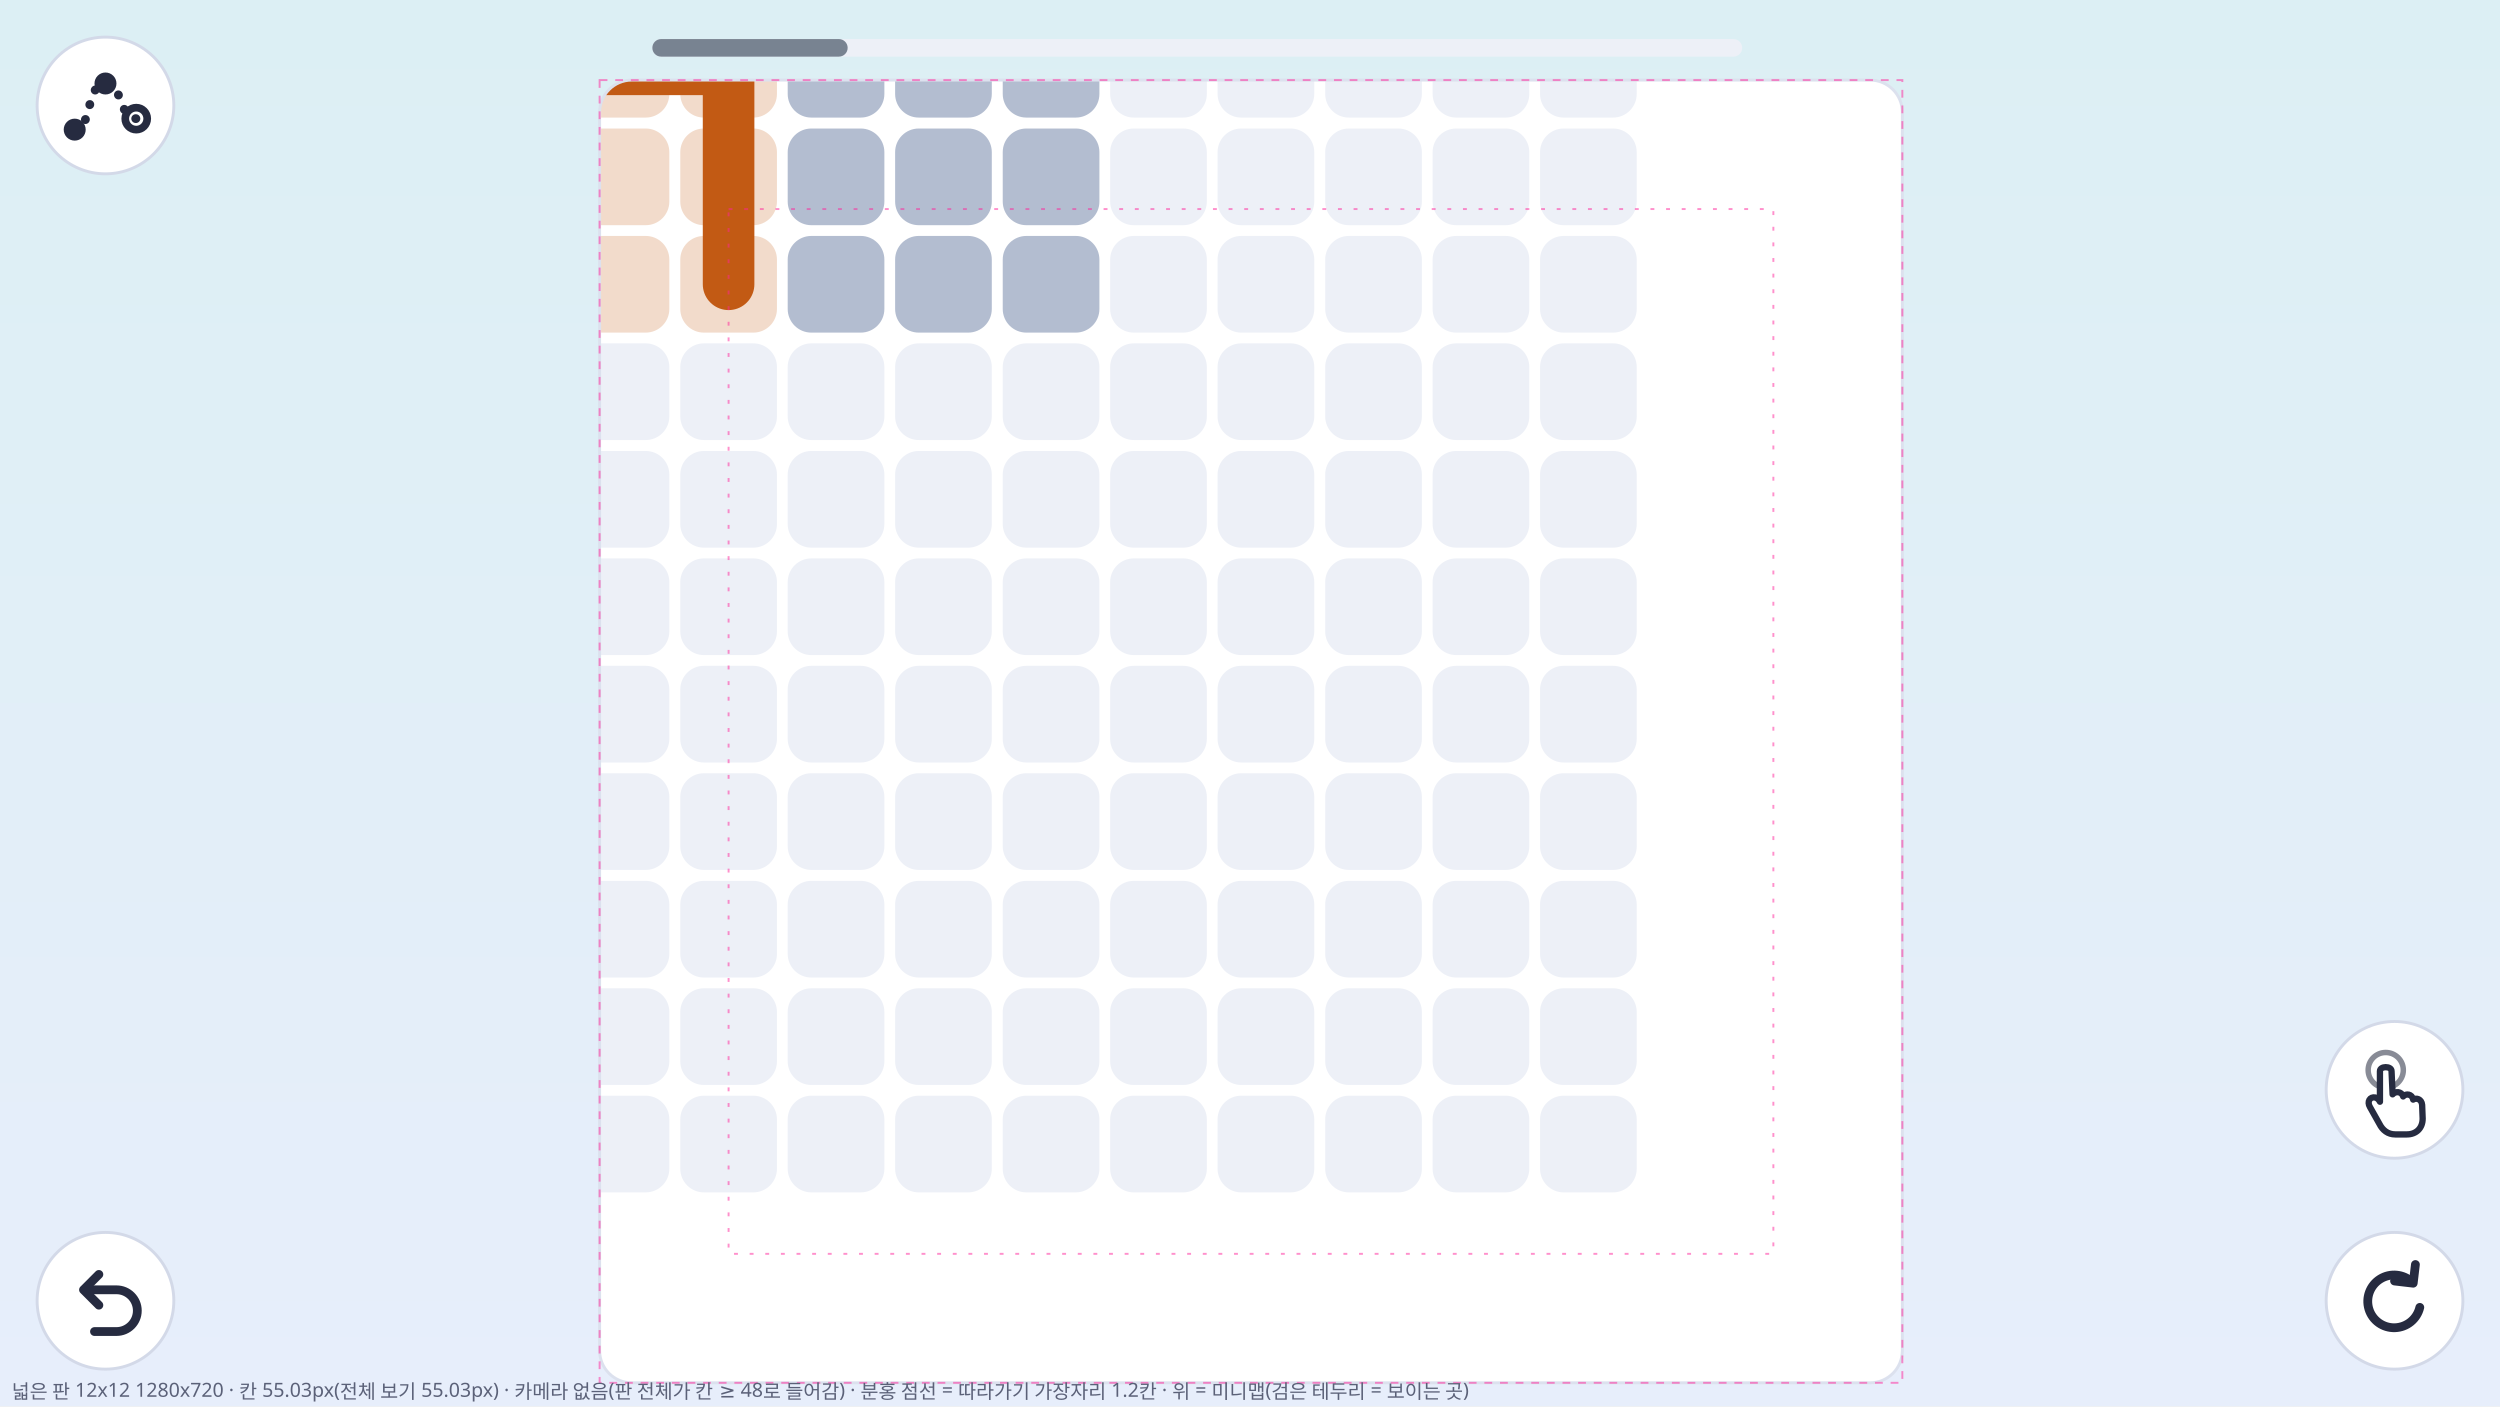
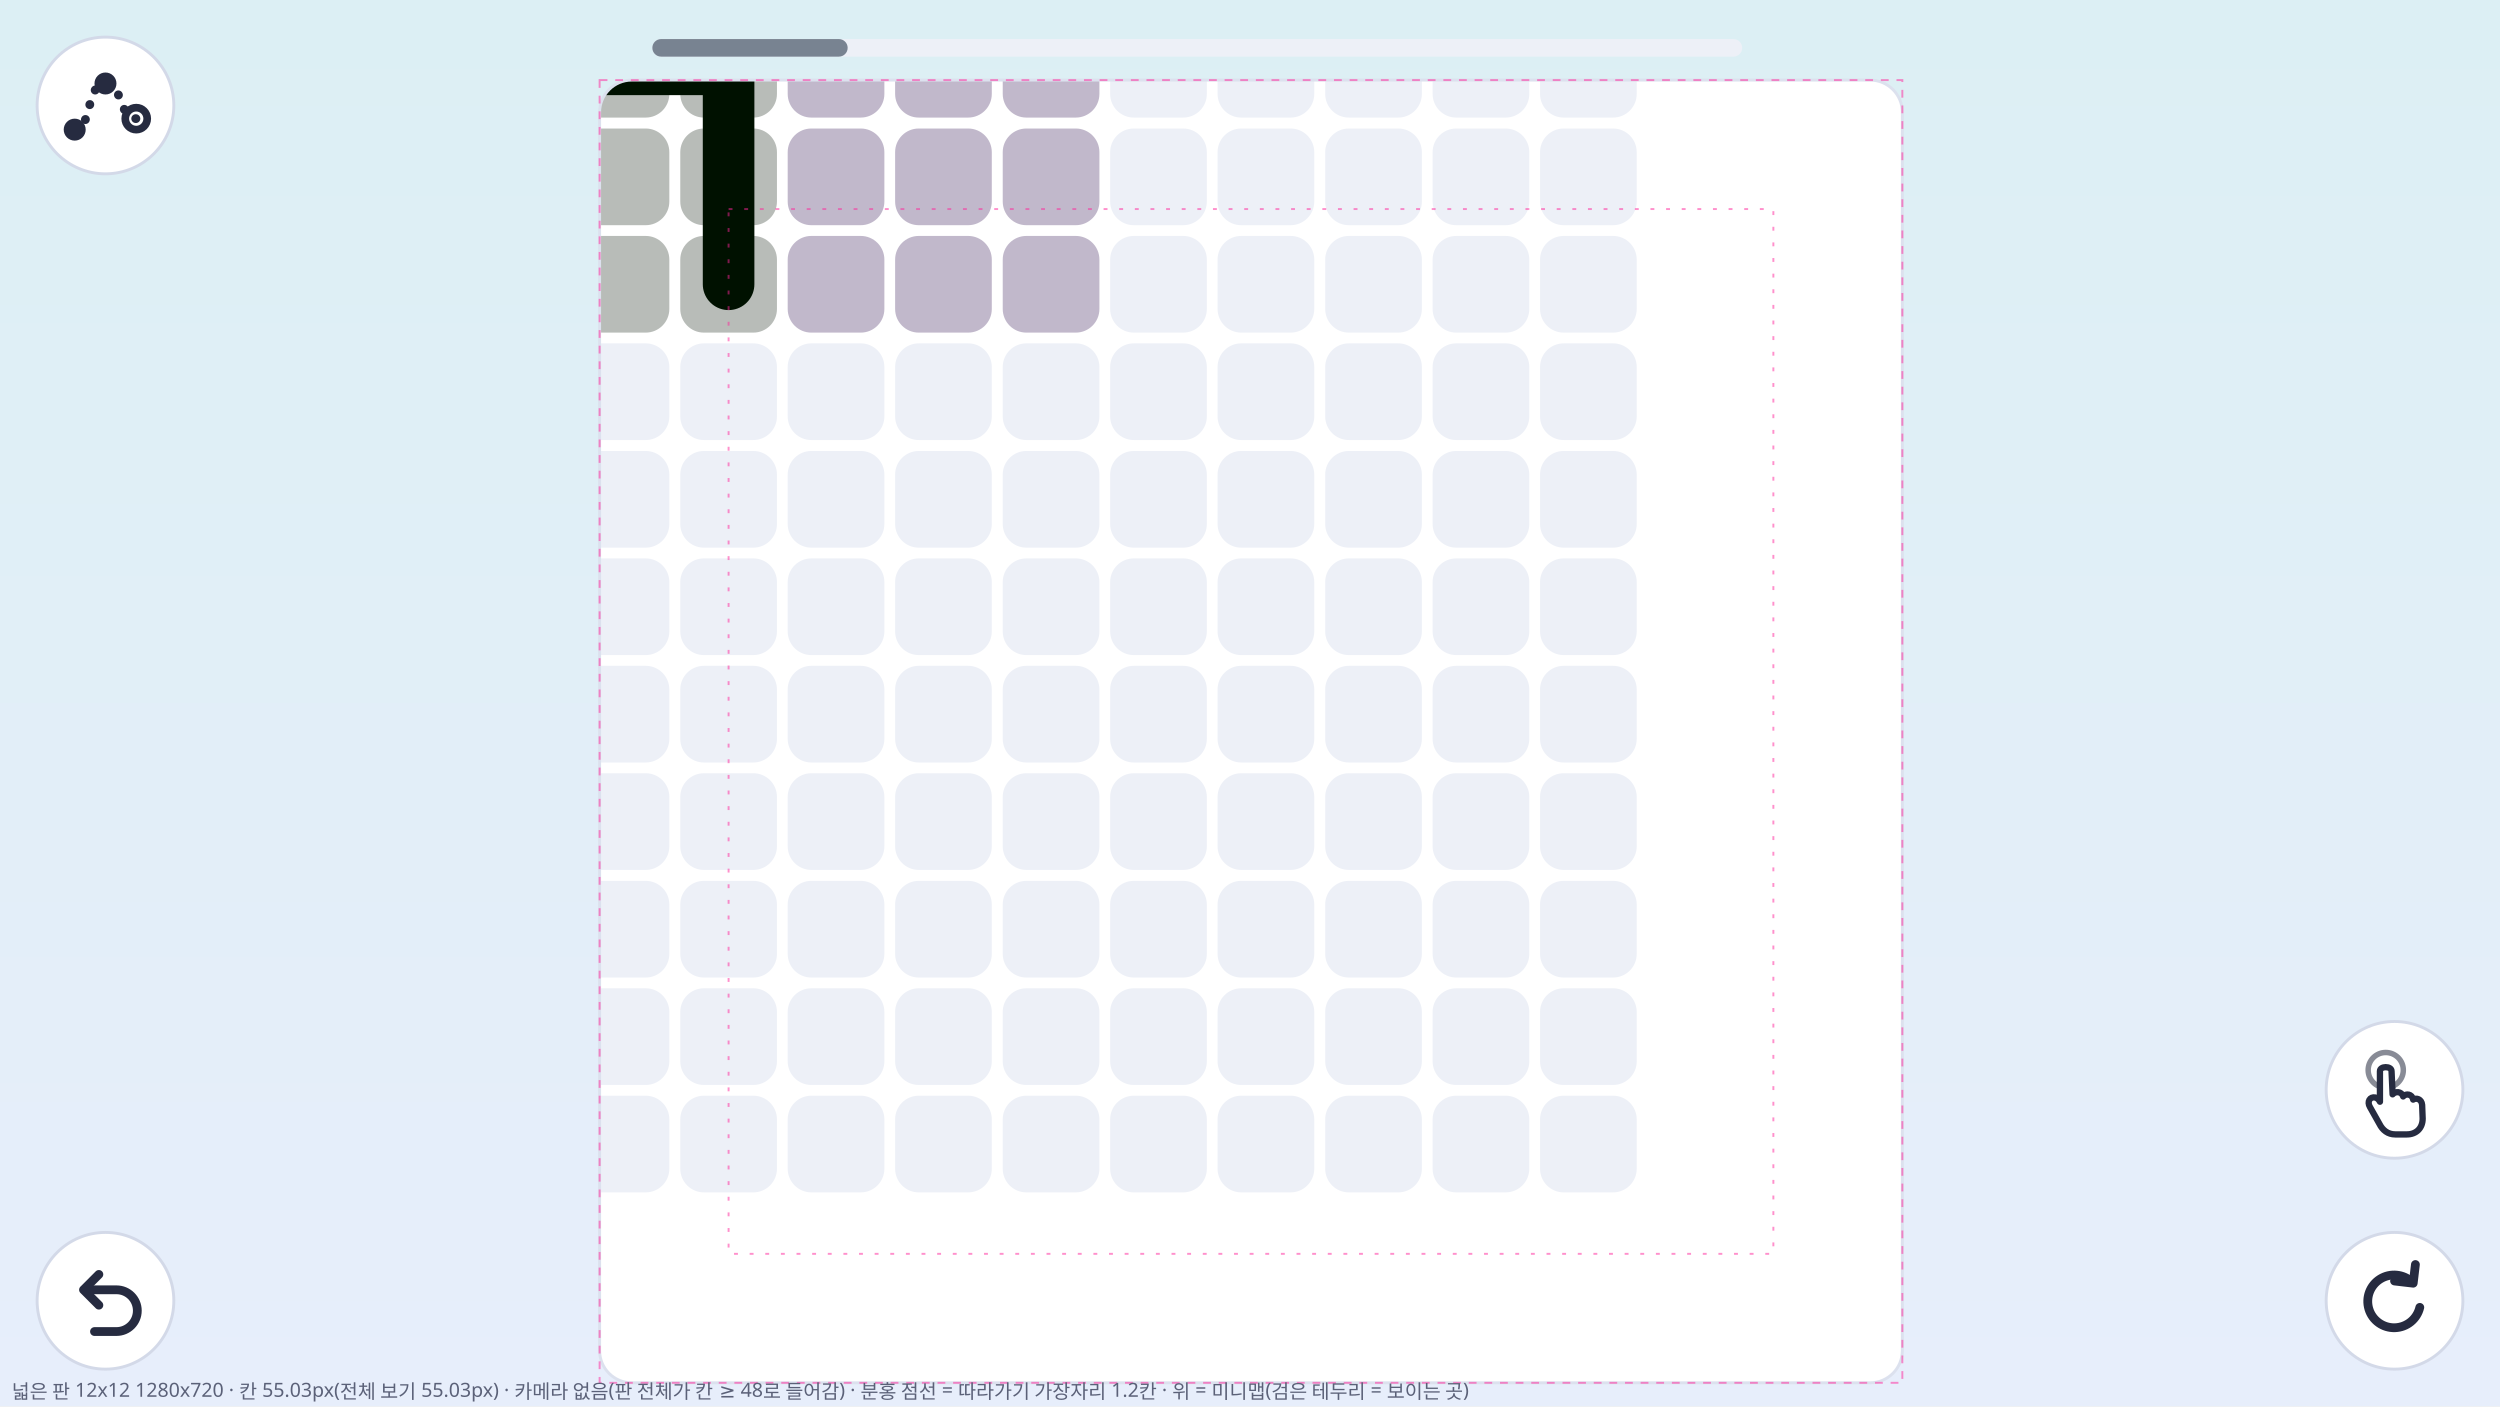
<svg xmlns="http://www.w3.org/2000/svg" width="1280" height="720" viewBox="0 0 1280 720" font-family="system-ui, sans-serif">
  <defs>
    <linearGradient id="bg" x1="0" y1="0" x2="0" y2="1">
      <stop offset="0" stop-color="#DCEFF4" />
      <stop offset="1" stop-color="#E7EEFB" />
    </linearGradient>
  </defs>
  <rect width="1280" height="720" fill="url(#bg)" />
  <clipPath id="vp">
    <rect x="307" y="41" width="667" height="667" rx="16.509" />
  </clipPath>
  <g clip-path="url(#vp)">
    <rect x="307" y="41" width="667" height="667" fill="#FFFFFF" />
-     <rect x="183.2" y="-44.3" width="49.5" height="49.5" rx="12.1" fill="#F2DBCB" />
-     <rect x="238.2" y="-44.3" width="49.5" height="49.5" rx="12.1" fill="#F2DBCB" />
-     <rect x="293.2" y="-44.3" width="49.5" height="49.5" rx="12.1" fill="#F2DBCB" />
-     <rect x="348.3" y="-44.3" width="49.5" height="49.5" rx="12.1" fill="#F2DBCB" />
-     <rect x="403.3" y="-44.3" width="49.5" height="49.5" rx="12.1" fill="#B3BDD0" />
-     <rect x="458.3" y="-44.3" width="49.5" height="49.5" rx="12.1" fill="#B3BDD0" />
-     <rect x="513.4" y="-44.3" width="49.5" height="49.5" rx="12.1" fill="#B3BDD0" />
+     <rect x="183.2" y="-44.3" width="49.5" height="49.5" rx="12.1" fill="#B8BCB8" />
+     <rect x="238.2" y="-44.3" width="49.5" height="49.5" rx="12.1" fill="#B8BCB8" />
+     <rect x="293.2" y="-44.3" width="49.5" height="49.5" rx="12.1" fill="#B8BCB8" />
+     <rect x="348.3" y="-44.3" width="49.5" height="49.5" rx="12.1" fill="#B8BCB8" />
+     <rect x="403.3" y="-44.3" width="49.5" height="49.5" rx="12.1" fill="#C1B8CB" />
+     <rect x="458.3" y="-44.3" width="49.5" height="49.5" rx="12.1" fill="#C1B8CB" />
+     <rect x="513.4" y="-44.3" width="49.5" height="49.5" rx="12.1" fill="#C1B8CB" />
    <rect x="568.4" y="-44.3" width="49.5" height="49.5" rx="12.1" fill="#EDF0F7" />
    <rect x="623.4" y="-44.3" width="49.5" height="49.5" rx="12.1" fill="#EDF0F7" />
    <rect x="678.5" y="-44.3" width="49.5" height="49.5" rx="12.1" fill="#EDF0F7" />
    <rect x="733.5" y="-44.3" width="49.5" height="49.5" rx="12.1" fill="#EDF0F7" />
    <rect x="788.5" y="-44.3" width="49.5" height="49.5" rx="12.1" fill="#EDF0F7" />
-     <rect x="183.2" y="10.7" width="49.5" height="49.5" rx="12.1" fill="#F2DBCB" />
-     <rect x="238.2" y="10.7" width="49.5" height="49.5" rx="12.1" fill="#F2DBCB" />
-     <rect x="293.2" y="10.7" width="49.5" height="49.5" rx="12.1" fill="#F2DBCB" />
-     <rect x="348.3" y="10.7" width="49.5" height="49.5" rx="12.1" fill="#F2DBCB" />
-     <rect x="403.3" y="10.7" width="49.5" height="49.5" rx="12.1" fill="#B3BDD0" />
-     <rect x="458.3" y="10.7" width="49.5" height="49.5" rx="12.1" fill="#B3BDD0" />
-     <rect x="513.4" y="10.7" width="49.5" height="49.5" rx="12.1" fill="#B3BDD0" />
+     <rect x="183.2" y="10.7" width="49.5" height="49.5" rx="12.1" fill="#B8BCB8" />
+     <rect x="238.2" y="10.7" width="49.5" height="49.5" rx="12.1" fill="#B8BCB8" />
+     <rect x="293.2" y="10.7" width="49.5" height="49.5" rx="12.1" fill="#B8BCB8" />
+     <rect x="348.3" y="10.7" width="49.5" height="49.5" rx="12.1" fill="#B8BCB8" />
+     <rect x="403.3" y="10.7" width="49.5" height="49.5" rx="12.1" fill="#C1B8CB" />
+     <rect x="458.3" y="10.7" width="49.5" height="49.5" rx="12.1" fill="#C1B8CB" />
+     <rect x="513.4" y="10.7" width="49.5" height="49.5" rx="12.1" fill="#C1B8CB" />
    <rect x="568.4" y="10.7" width="49.5" height="49.5" rx="12.1" fill="#EDF0F7" />
    <rect x="623.4" y="10.7" width="49.5" height="49.5" rx="12.1" fill="#EDF0F7" />
    <rect x="678.5" y="10.7" width="49.5" height="49.5" rx="12.1" fill="#EDF0F7" />
    <rect x="733.5" y="10.7" width="49.5" height="49.5" rx="12.1" fill="#EDF0F7" />
    <rect x="788.5" y="10.7" width="49.5" height="49.5" rx="12.1" fill="#EDF0F7" />
-     <rect x="183.2" y="65.8" width="49.5" height="49.5" rx="12.1" fill="#F2DBCB" />
-     <rect x="238.2" y="65.8" width="49.5" height="49.5" rx="12.1" fill="#F2DBCB" />
-     <rect x="293.2" y="65.8" width="49.5" height="49.5" rx="12.1" fill="#F2DBCB" />
-     <rect x="348.3" y="65.8" width="49.5" height="49.5" rx="12.1" fill="#F2DBCB" />
-     <rect x="403.3" y="65.8" width="49.5" height="49.5" rx="12.1" fill="#B3BDD0" />
-     <rect x="458.3" y="65.8" width="49.5" height="49.5" rx="12.1" fill="#B3BDD0" />
-     <rect x="513.4" y="65.8" width="49.5" height="49.5" rx="12.1" fill="#B3BDD0" />
+     <rect x="183.2" y="65.8" width="49.5" height="49.5" rx="12.1" fill="#B8BCB8" />
+     <rect x="238.2" y="65.8" width="49.5" height="49.5" rx="12.1" fill="#B8BCB8" />
+     <rect x="293.2" y="65.8" width="49.5" height="49.5" rx="12.1" fill="#B8BCB8" />
+     <rect x="348.3" y="65.8" width="49.5" height="49.5" rx="12.1" fill="#B8BCB8" />
+     <rect x="403.3" y="65.8" width="49.5" height="49.5" rx="12.1" fill="#C1B8CB" />
+     <rect x="458.3" y="65.8" width="49.5" height="49.5" rx="12.1" fill="#C1B8CB" />
+     <rect x="513.4" y="65.8" width="49.5" height="49.5" rx="12.1" fill="#C1B8CB" />
    <rect x="568.4" y="65.8" width="49.5" height="49.5" rx="12.1" fill="#EDF0F7" />
    <rect x="623.4" y="65.8" width="49.5" height="49.5" rx="12.1" fill="#EDF0F7" />
    <rect x="678.5" y="65.8" width="49.5" height="49.5" rx="12.1" fill="#EDF0F7" />
    <rect x="733.5" y="65.8" width="49.5" height="49.5" rx="12.1" fill="#EDF0F7" />
    <rect x="788.5" y="65.8" width="49.5" height="49.5" rx="12.1" fill="#EDF0F7" />
-     <rect x="183.2" y="120.8" width="49.5" height="49.5" rx="12.1" fill="#F2DBCB" />
-     <rect x="238.2" y="120.8" width="49.5" height="49.5" rx="12.1" fill="#F2DBCB" />
-     <rect x="293.2" y="120.8" width="49.5" height="49.5" rx="12.1" fill="#F2DBCB" />
-     <rect x="348.3" y="120.8" width="49.5" height="49.5" rx="12.1" fill="#F2DBCB" />
-     <rect x="403.3" y="120.8" width="49.5" height="49.5" rx="12.1" fill="#B3BDD0" />
-     <rect x="458.3" y="120.8" width="49.5" height="49.5" rx="12.1" fill="#B3BDD0" />
-     <rect x="513.4" y="120.8" width="49.5" height="49.5" rx="12.1" fill="#B3BDD0" />
+     <rect x="183.2" y="120.8" width="49.5" height="49.5" rx="12.1" fill="#B8BCB8" />
+     <rect x="238.2" y="120.8" width="49.5" height="49.5" rx="12.1" fill="#B8BCB8" />
+     <rect x="293.2" y="120.8" width="49.5" height="49.5" rx="12.1" fill="#B8BCB8" />
+     <rect x="348.3" y="120.8" width="49.5" height="49.5" rx="12.1" fill="#B8BCB8" />
+     <rect x="403.3" y="120.8" width="49.5" height="49.5" rx="12.1" fill="#C1B8CB" />
+     <rect x="458.3" y="120.8" width="49.5" height="49.5" rx="12.1" fill="#C1B8CB" />
+     <rect x="513.4" y="120.8" width="49.5" height="49.5" rx="12.1" fill="#C1B8CB" />
    <rect x="568.4" y="120.8" width="49.5" height="49.5" rx="12.1" fill="#EDF0F7" />
    <rect x="623.4" y="120.8" width="49.5" height="49.5" rx="12.1" fill="#EDF0F7" />
    <rect x="678.5" y="120.8" width="49.5" height="49.5" rx="12.1" fill="#EDF0F7" />
    <rect x="733.5" y="120.8" width="49.5" height="49.5" rx="12.1" fill="#EDF0F7" />
    <rect x="788.5" y="120.8" width="49.5" height="49.5" rx="12.1" fill="#EDF0F7" />
    <rect x="183.2" y="175.8" width="49.5" height="49.5" rx="12.1" fill="#EDF0F7" />
    <rect x="238.2" y="175.8" width="49.5" height="49.5" rx="12.1" fill="#EDF0F7" />
    <rect x="293.2" y="175.8" width="49.5" height="49.5" rx="12.1" fill="#EDF0F7" />
    <rect x="348.3" y="175.8" width="49.5" height="49.5" rx="12.1" fill="#EDF0F7" />
    <rect x="403.3" y="175.8" width="49.5" height="49.5" rx="12.1" fill="#EDF0F7" />
    <rect x="458.3" y="175.8" width="49.5" height="49.5" rx="12.1" fill="#EDF0F7" />
    <rect x="513.4" y="175.8" width="49.5" height="49.5" rx="12.1" fill="#EDF0F7" />
    <rect x="568.4" y="175.8" width="49.5" height="49.5" rx="12.1" fill="#EDF0F7" />
    <rect x="623.4" y="175.8" width="49.5" height="49.5" rx="12.1" fill="#EDF0F7" />
    <rect x="678.5" y="175.8" width="49.5" height="49.5" rx="12.1" fill="#EDF0F7" />
    <rect x="733.5" y="175.8" width="49.5" height="49.5" rx="12.1" fill="#EDF0F7" />
    <rect x="788.5" y="175.8" width="49.5" height="49.5" rx="12.1" fill="#EDF0F7" />
    <rect x="183.2" y="230.9" width="49.5" height="49.5" rx="12.1" fill="#EDF0F7" />
    <rect x="238.2" y="230.9" width="49.5" height="49.5" rx="12.1" fill="#EDF0F7" />
    <rect x="293.2" y="230.9" width="49.5" height="49.5" rx="12.1" fill="#EDF0F7" />
    <rect x="348.3" y="230.9" width="49.5" height="49.5" rx="12.1" fill="#EDF0F7" />
    <rect x="403.3" y="230.9" width="49.5" height="49.5" rx="12.1" fill="#EDF0F7" />
    <rect x="458.3" y="230.9" width="49.5" height="49.5" rx="12.1" fill="#EDF0F7" />
    <rect x="513.4" y="230.9" width="49.5" height="49.5" rx="12.1" fill="#EDF0F7" />
    <rect x="568.4" y="230.9" width="49.5" height="49.5" rx="12.1" fill="#EDF0F7" />
    <rect x="623.4" y="230.9" width="49.5" height="49.5" rx="12.1" fill="#EDF0F7" />
    <rect x="678.5" y="230.9" width="49.5" height="49.5" rx="12.1" fill="#EDF0F7" />
    <rect x="733.5" y="230.9" width="49.5" height="49.5" rx="12.1" fill="#EDF0F7" />
    <rect x="788.5" y="230.9" width="49.5" height="49.5" rx="12.1" fill="#EDF0F7" />
    <rect x="183.2" y="285.9" width="49.5" height="49.5" rx="12.1" fill="#EDF0F7" />
    <rect x="238.2" y="285.9" width="49.5" height="49.5" rx="12.1" fill="#EDF0F7" />
    <rect x="293.2" y="285.9" width="49.5" height="49.5" rx="12.1" fill="#EDF0F7" />
    <rect x="348.3" y="285.9" width="49.5" height="49.5" rx="12.1" fill="#EDF0F7" />
    <rect x="403.3" y="285.9" width="49.5" height="49.5" rx="12.1" fill="#EDF0F7" />
    <rect x="458.3" y="285.9" width="49.5" height="49.5" rx="12.1" fill="#EDF0F7" />
    <rect x="513.4" y="285.9" width="49.5" height="49.5" rx="12.1" fill="#EDF0F7" />
    <rect x="568.4" y="285.9" width="49.5" height="49.5" rx="12.1" fill="#EDF0F7" />
    <rect x="623.4" y="285.9" width="49.5" height="49.5" rx="12.1" fill="#EDF0F7" />
    <rect x="678.5" y="285.9" width="49.5" height="49.5" rx="12.1" fill="#EDF0F7" />
    <rect x="733.5" y="285.9" width="49.5" height="49.5" rx="12.1" fill="#EDF0F7" />
    <rect x="788.5" y="285.9" width="49.5" height="49.5" rx="12.1" fill="#EDF0F7" />
    <rect x="183.2" y="340.9" width="49.5" height="49.5" rx="12.1" fill="#EDF0F7" />
    <rect x="238.2" y="340.9" width="49.5" height="49.5" rx="12.1" fill="#EDF0F7" />
    <rect x="293.2" y="340.9" width="49.5" height="49.5" rx="12.1" fill="#EDF0F7" />
    <rect x="348.3" y="340.9" width="49.5" height="49.5" rx="12.1" fill="#EDF0F7" />
    <rect x="403.3" y="340.9" width="49.5" height="49.5" rx="12.1" fill="#EDF0F7" />
    <rect x="458.3" y="340.9" width="49.5" height="49.5" rx="12.1" fill="#EDF0F7" />
    <rect x="513.4" y="340.9" width="49.5" height="49.5" rx="12.1" fill="#EDF0F7" />
    <rect x="568.4" y="340.9" width="49.5" height="49.5" rx="12.1" fill="#EDF0F7" />
    <rect x="623.4" y="340.9" width="49.5" height="49.5" rx="12.1" fill="#EDF0F7" />
    <rect x="678.5" y="340.9" width="49.5" height="49.5" rx="12.1" fill="#EDF0F7" />
    <rect x="733.5" y="340.9" width="49.5" height="49.5" rx="12.1" fill="#EDF0F7" />
    <rect x="788.5" y="340.9" width="49.5" height="49.5" rx="12.1" fill="#EDF0F7" />
    <rect x="183.2" y="395.9" width="49.5" height="49.5" rx="12.1" fill="#EDF0F7" />
    <rect x="238.2" y="395.9" width="49.5" height="49.5" rx="12.1" fill="#EDF0F7" />
    <rect x="293.2" y="395.9" width="49.5" height="49.5" rx="12.1" fill="#EDF0F7" />
    <rect x="348.3" y="395.9" width="49.5" height="49.5" rx="12.1" fill="#EDF0F7" />
    <rect x="403.3" y="395.9" width="49.5" height="49.5" rx="12.1" fill="#EDF0F7" />
    <rect x="458.3" y="395.9" width="49.5" height="49.5" rx="12.1" fill="#EDF0F7" />
    <rect x="513.4" y="395.9" width="49.5" height="49.5" rx="12.1" fill="#EDF0F7" />
    <rect x="568.4" y="395.9" width="49.5" height="49.5" rx="12.1" fill="#EDF0F7" />
    <rect x="623.4" y="395.9" width="49.5" height="49.5" rx="12.1" fill="#EDF0F7" />
    <rect x="678.5" y="395.9" width="49.5" height="49.5" rx="12.1" fill="#EDF0F7" />
    <rect x="733.5" y="395.9" width="49.5" height="49.5" rx="12.1" fill="#EDF0F7" />
    <rect x="788.5" y="395.9" width="49.5" height="49.5" rx="12.1" fill="#EDF0F7" />
    <rect x="183.2" y="451.0" width="49.5" height="49.5" rx="12.1" fill="#EDF0F7" />
    <rect x="238.2" y="451.0" width="49.5" height="49.5" rx="12.1" fill="#EDF0F7" />
    <rect x="293.2" y="451.0" width="49.5" height="49.5" rx="12.1" fill="#EDF0F7" />
    <rect x="348.3" y="451.0" width="49.5" height="49.5" rx="12.1" fill="#EDF0F7" />
    <rect x="403.3" y="451.0" width="49.5" height="49.5" rx="12.1" fill="#EDF0F7" />
    <rect x="458.3" y="451.0" width="49.5" height="49.5" rx="12.1" fill="#EDF0F7" />
    <rect x="513.4" y="451.0" width="49.5" height="49.5" rx="12.1" fill="#EDF0F7" />
    <rect x="568.4" y="451.0" width="49.5" height="49.5" rx="12.1" fill="#EDF0F7" />
    <rect x="623.4" y="451.0" width="49.5" height="49.5" rx="12.1" fill="#EDF0F7" />
    <rect x="678.5" y="451.0" width="49.5" height="49.5" rx="12.1" fill="#EDF0F7" />
    <rect x="733.5" y="451.0" width="49.5" height="49.5" rx="12.1" fill="#EDF0F7" />
    <rect x="788.5" y="451.0" width="49.5" height="49.5" rx="12.1" fill="#EDF0F7" />
    <rect x="183.2" y="506.0" width="49.5" height="49.5" rx="12.1" fill="#EDF0F7" />
    <rect x="238.2" y="506.0" width="49.5" height="49.5" rx="12.1" fill="#EDF0F7" />
    <rect x="293.2" y="506.0" width="49.5" height="49.5" rx="12.1" fill="#EDF0F7" />
    <rect x="348.3" y="506.0" width="49.5" height="49.5" rx="12.1" fill="#EDF0F7" />
    <rect x="403.3" y="506.0" width="49.5" height="49.5" rx="12.1" fill="#EDF0F7" />
    <rect x="458.3" y="506.0" width="49.5" height="49.5" rx="12.1" fill="#EDF0F7" />
    <rect x="513.4" y="506.0" width="49.5" height="49.5" rx="12.1" fill="#EDF0F7" />
    <rect x="568.4" y="506.0" width="49.5" height="49.5" rx="12.1" fill="#EDF0F7" />
    <rect x="623.4" y="506.0" width="49.5" height="49.5" rx="12.1" fill="#EDF0F7" />
    <rect x="678.5" y="506.0" width="49.5" height="49.5" rx="12.1" fill="#EDF0F7" />
    <rect x="733.5" y="506.0" width="49.5" height="49.5" rx="12.1" fill="#EDF0F7" />
    <rect x="788.5" y="506.0" width="49.5" height="49.5" rx="12.1" fill="#EDF0F7" />
    <rect x="183.2" y="561.0" width="49.5" height="49.5" rx="12.1" fill="#EDF0F7" />
    <rect x="238.2" y="561.0" width="49.5" height="49.5" rx="12.1" fill="#EDF0F7" />
    <rect x="293.2" y="561.0" width="49.5" height="49.5" rx="12.1" fill="#EDF0F7" />
    <rect x="348.3" y="561.0" width="49.5" height="49.5" rx="12.1" fill="#EDF0F7" />
    <rect x="403.3" y="561.0" width="49.5" height="49.5" rx="12.1" fill="#EDF0F7" />
    <rect x="458.3" y="561.0" width="49.5" height="49.5" rx="12.1" fill="#EDF0F7" />
    <rect x="513.4" y="561.0" width="49.5" height="49.5" rx="12.1" fill="#EDF0F7" />
    <rect x="568.4" y="561.0" width="49.5" height="49.5" rx="12.1" fill="#EDF0F7" />
    <rect x="623.4" y="561.0" width="49.5" height="49.5" rx="12.1" fill="#EDF0F7" />
    <rect x="678.5" y="561.0" width="49.5" height="49.5" rx="12.1" fill="#EDF0F7" />
    <rect x="733.5" y="561.0" width="49.5" height="49.5" rx="12.1" fill="#EDF0F7" />
    <rect x="788.5" y="561.0" width="49.5" height="49.5" rx="12.1" fill="#EDF0F7" />
-     <polyline points="207.946,35.497 373.036,35.497 373.036,145.557" fill="none" stroke="#C25A14" stroke-width="26.414" stroke-linecap="round" stroke-linejoin="round" />
+     <polyline points="207.946,35.497 373.036,35.497 373.036,145.557" fill="none" stroke="#001100" stroke-width="26.414" stroke-linecap="round" stroke-linejoin="round" />
  </g>
  <rect x="307" y="41" width="667" height="667" rx="16.509" fill="none" stroke="#DCE1EE" stroke-width="1.5" />
  <rect x="307" y="41" width="667" height="667" fill="none" stroke="#F29" stroke-dasharray="4 4" opacity="0.5" />
  <rect x="373.036" y="107.036" width="534.928" height="534.928" fill="none" stroke="#F29" stroke-dasharray="2 6" opacity="0.5" />
  <circle cx="54" cy="54" r="35" fill="#FFFFFF" stroke="#D3D9E8" stroke-width="1.5" />
  <g transform="translate(27 27) scale(1.125)">
    <path d="M10 35 C18 35 15 14 24 14 C32 14 30 30 38 30" fill="none" stroke="#262B40" stroke-width="4" stroke-linecap="round" stroke-dasharray="0.1 7" />
    <circle cx="10" cy="35" r="5" fill="#262B40" />
    <circle cx="24" cy="14" r="5" fill="#262B40" />
    <circle cx="38" cy="30" r="5" fill="none" stroke="#262B40" stroke-width="3.5" />
  </g>
  <circle cx="54" cy="666" r="35" fill="#FFFFFF" stroke="#D3D9E8" stroke-width="1.5" />
  <g transform="translate(27 639) scale(1.125)">
    <path d="M15 19 H29 A9.5 9.5 0 0 1 29 38 H19" fill="none" stroke="#262B40" stroke-width="4" stroke-linecap="round" stroke-linejoin="round" />
    <path d="M21 12 L14 19 L21 26" fill="none" stroke="#262B40" stroke-width="4" stroke-linecap="round" stroke-linejoin="round" />
  </g>
  <circle cx="1226" cy="558" r="35" fill="#FFFFFF" stroke="#D3D9E8" stroke-width="1.5" />
  <g transform="translate(1199 531) scale(1.125)">
    <circle cx="20" cy="15" r="8" fill="none" stroke="#262B40" stroke-width="2.5" opacity="0.55" />
    <path d="M-0.11 0.02 C-0.11 -0.08 0.11 -0.08 0.11 0.02 L0.13 0.46 C0.18 0.40 0.30 0.40 0.33 0.50 C0.38 0.44 0.50 0.45 0.52 0.56 C0.58 0.52 0.68 0.55 0.69 0.66 L0.70 0.92 C0.70 1.10 0.58 1.22 0.40 1.22 L0.18 1.22 C0.04 1.22 -0.06 1.14 -0.12 1.02 L-0.30 0.70 C-0.36 0.60 -0.30 0.50 -0.20 0.52 C-0.16 0.53 -0.13 0.56 -0.11 0.60 Z" transform="translate(20 15) scale(24)" fill="#FFFFFF" stroke="#262B40" stroke-width="0.12" stroke-linejoin="round" />
  </g>
  <circle cx="1226" cy="666" r="35" fill="#FFFFFF" stroke="#D3D9E8" stroke-width="1.5" />
  <g transform="translate(1199 639) scale(1.125)">
    <path d="M35.5 27 A12 12 0 1 1 32 15.5" fill="none" stroke="#262B40" stroke-width="4" stroke-linecap="round" stroke-linejoin="round" />
    <path d="M33.5 7.5 L32.5 16 L24 15" fill="none" stroke="#262B40" stroke-width="4" stroke-linecap="round" stroke-linejoin="round" />
  </g>
  <rect x="334" y="20" width="558" height="9" rx="4.5" fill="#EDF0F7" />
  <rect x="334" y="20" width="100" height="9" rx="4.5" fill="#788391" />
  <text x="6" y="716" font-size="10" fill="#5B6178">넓은 판 12x12 1280x720 · 칸 55.03px(전체 보기 55.03px) · 카메라 없음(판 전체가 칸 ≥ 48로 들어감) · 분홍 점선 = 따라가기 가장자리 1.2칸 · 위 = 미니맵(검은 테두리 = 보이는 곳)</text>
</svg>
